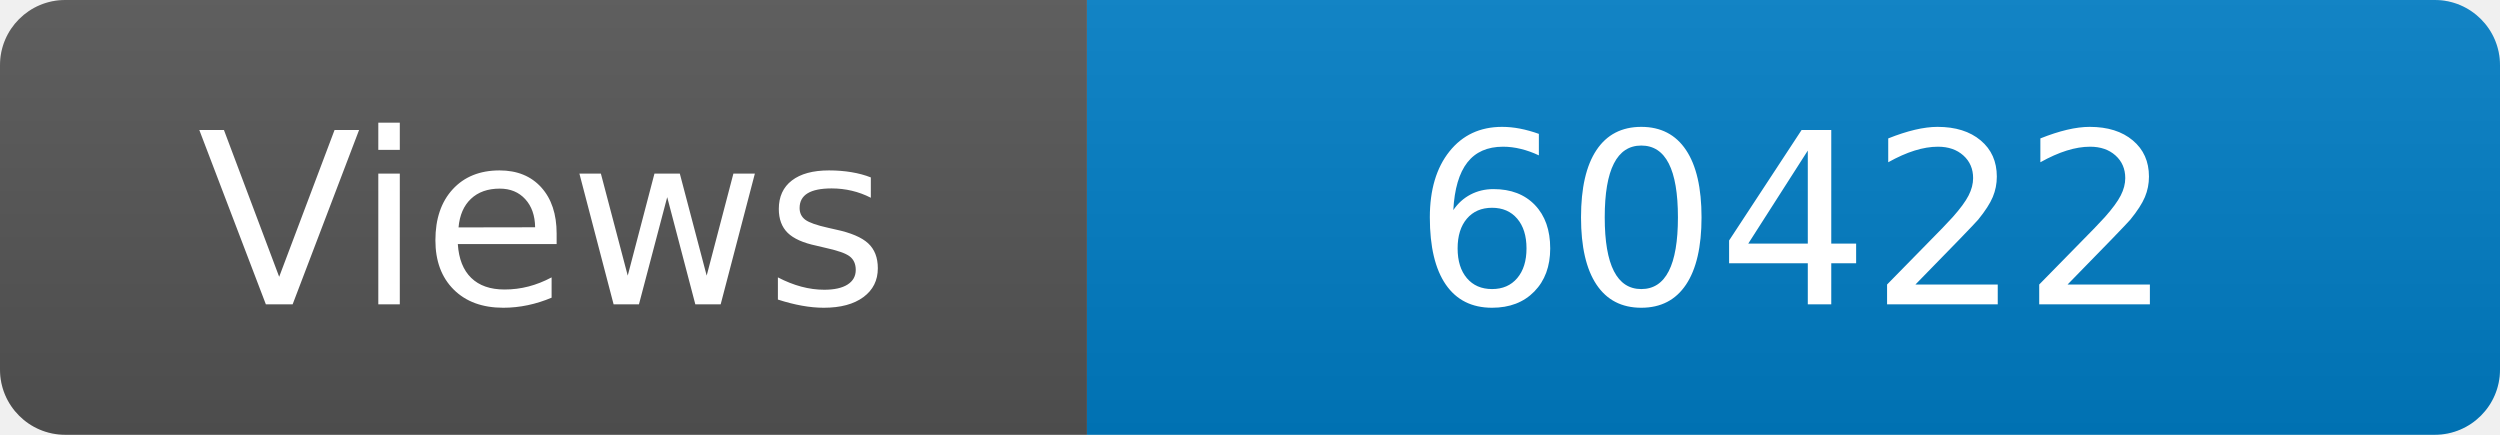
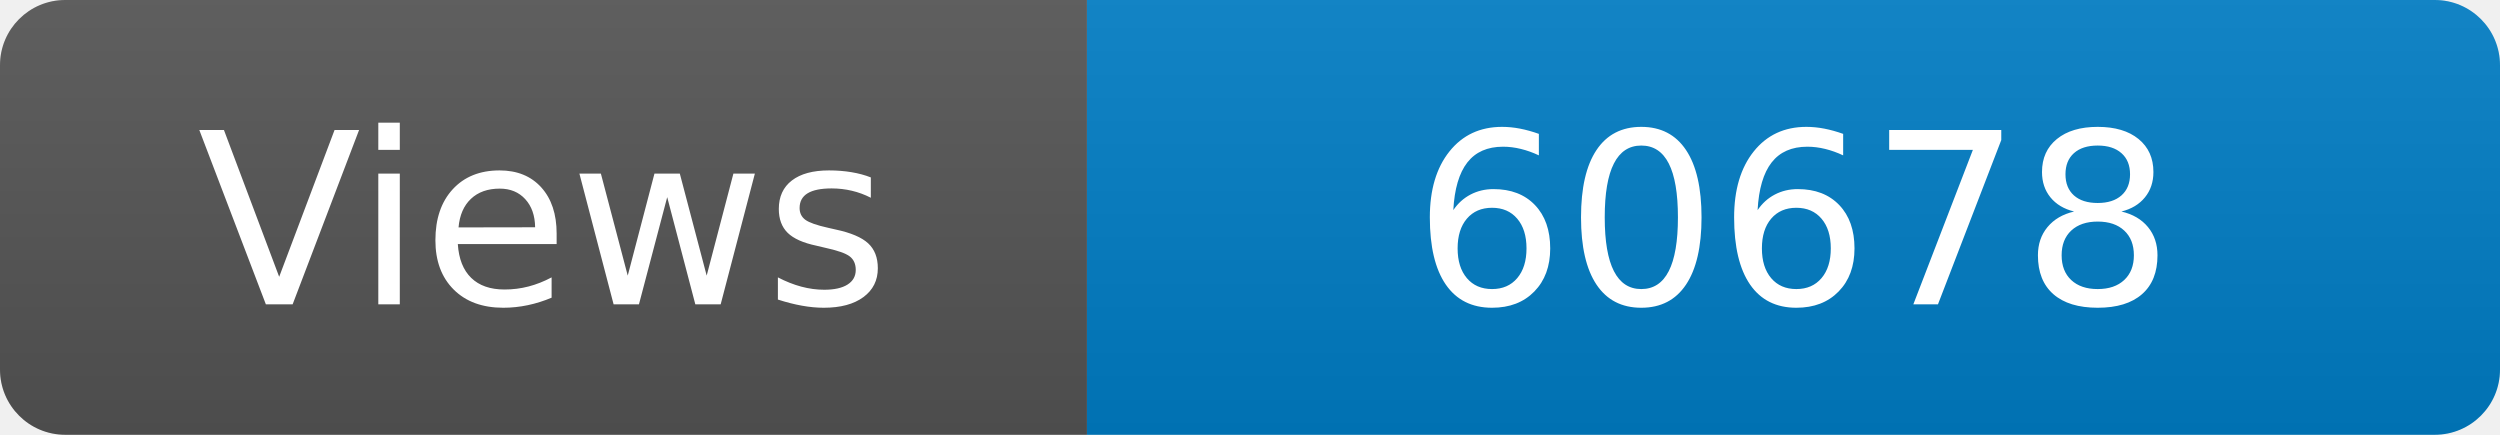
<svg xmlns="http://www.w3.org/2000/svg" width="115" height="20" role="img" aria-label="Maintained?: yes">
  <linearGradient id="s" x2="0" y2="100%">
    <stop offset="0" stop-color="#bbb" stop-opacity=".1" />
    <stop offset="1" stop-opacity=".1" />
  </linearGradient>
  <clipPath id="r">
    <rect width="115" height="20" rx="3" fill="#fff" />
  </clipPath>
  <g clip-path="url(#r)">
    <rect width="50" height="20" fill="#555" />
    <rect x="50" width="160" height="20" fill="#007ec6" />
    <rect width="115" height="20" fill="url(#s)" />
  </g>
  <g fill="#fff" text-anchor="middle" font-family="Verdana,Geneva,DejaVu Sans,sans-serif" font-size="110">
    <text x="250" y="140" transform="scale(.1)" fill="#fff">Views</text>
-     <text x="825" y="140" transform="scale(.1)" fill="#fff">60422</text>
+     <text x="825" y="140" transform="scale(.1)" fill="#fff">60678</text>
  </g>
</svg>
